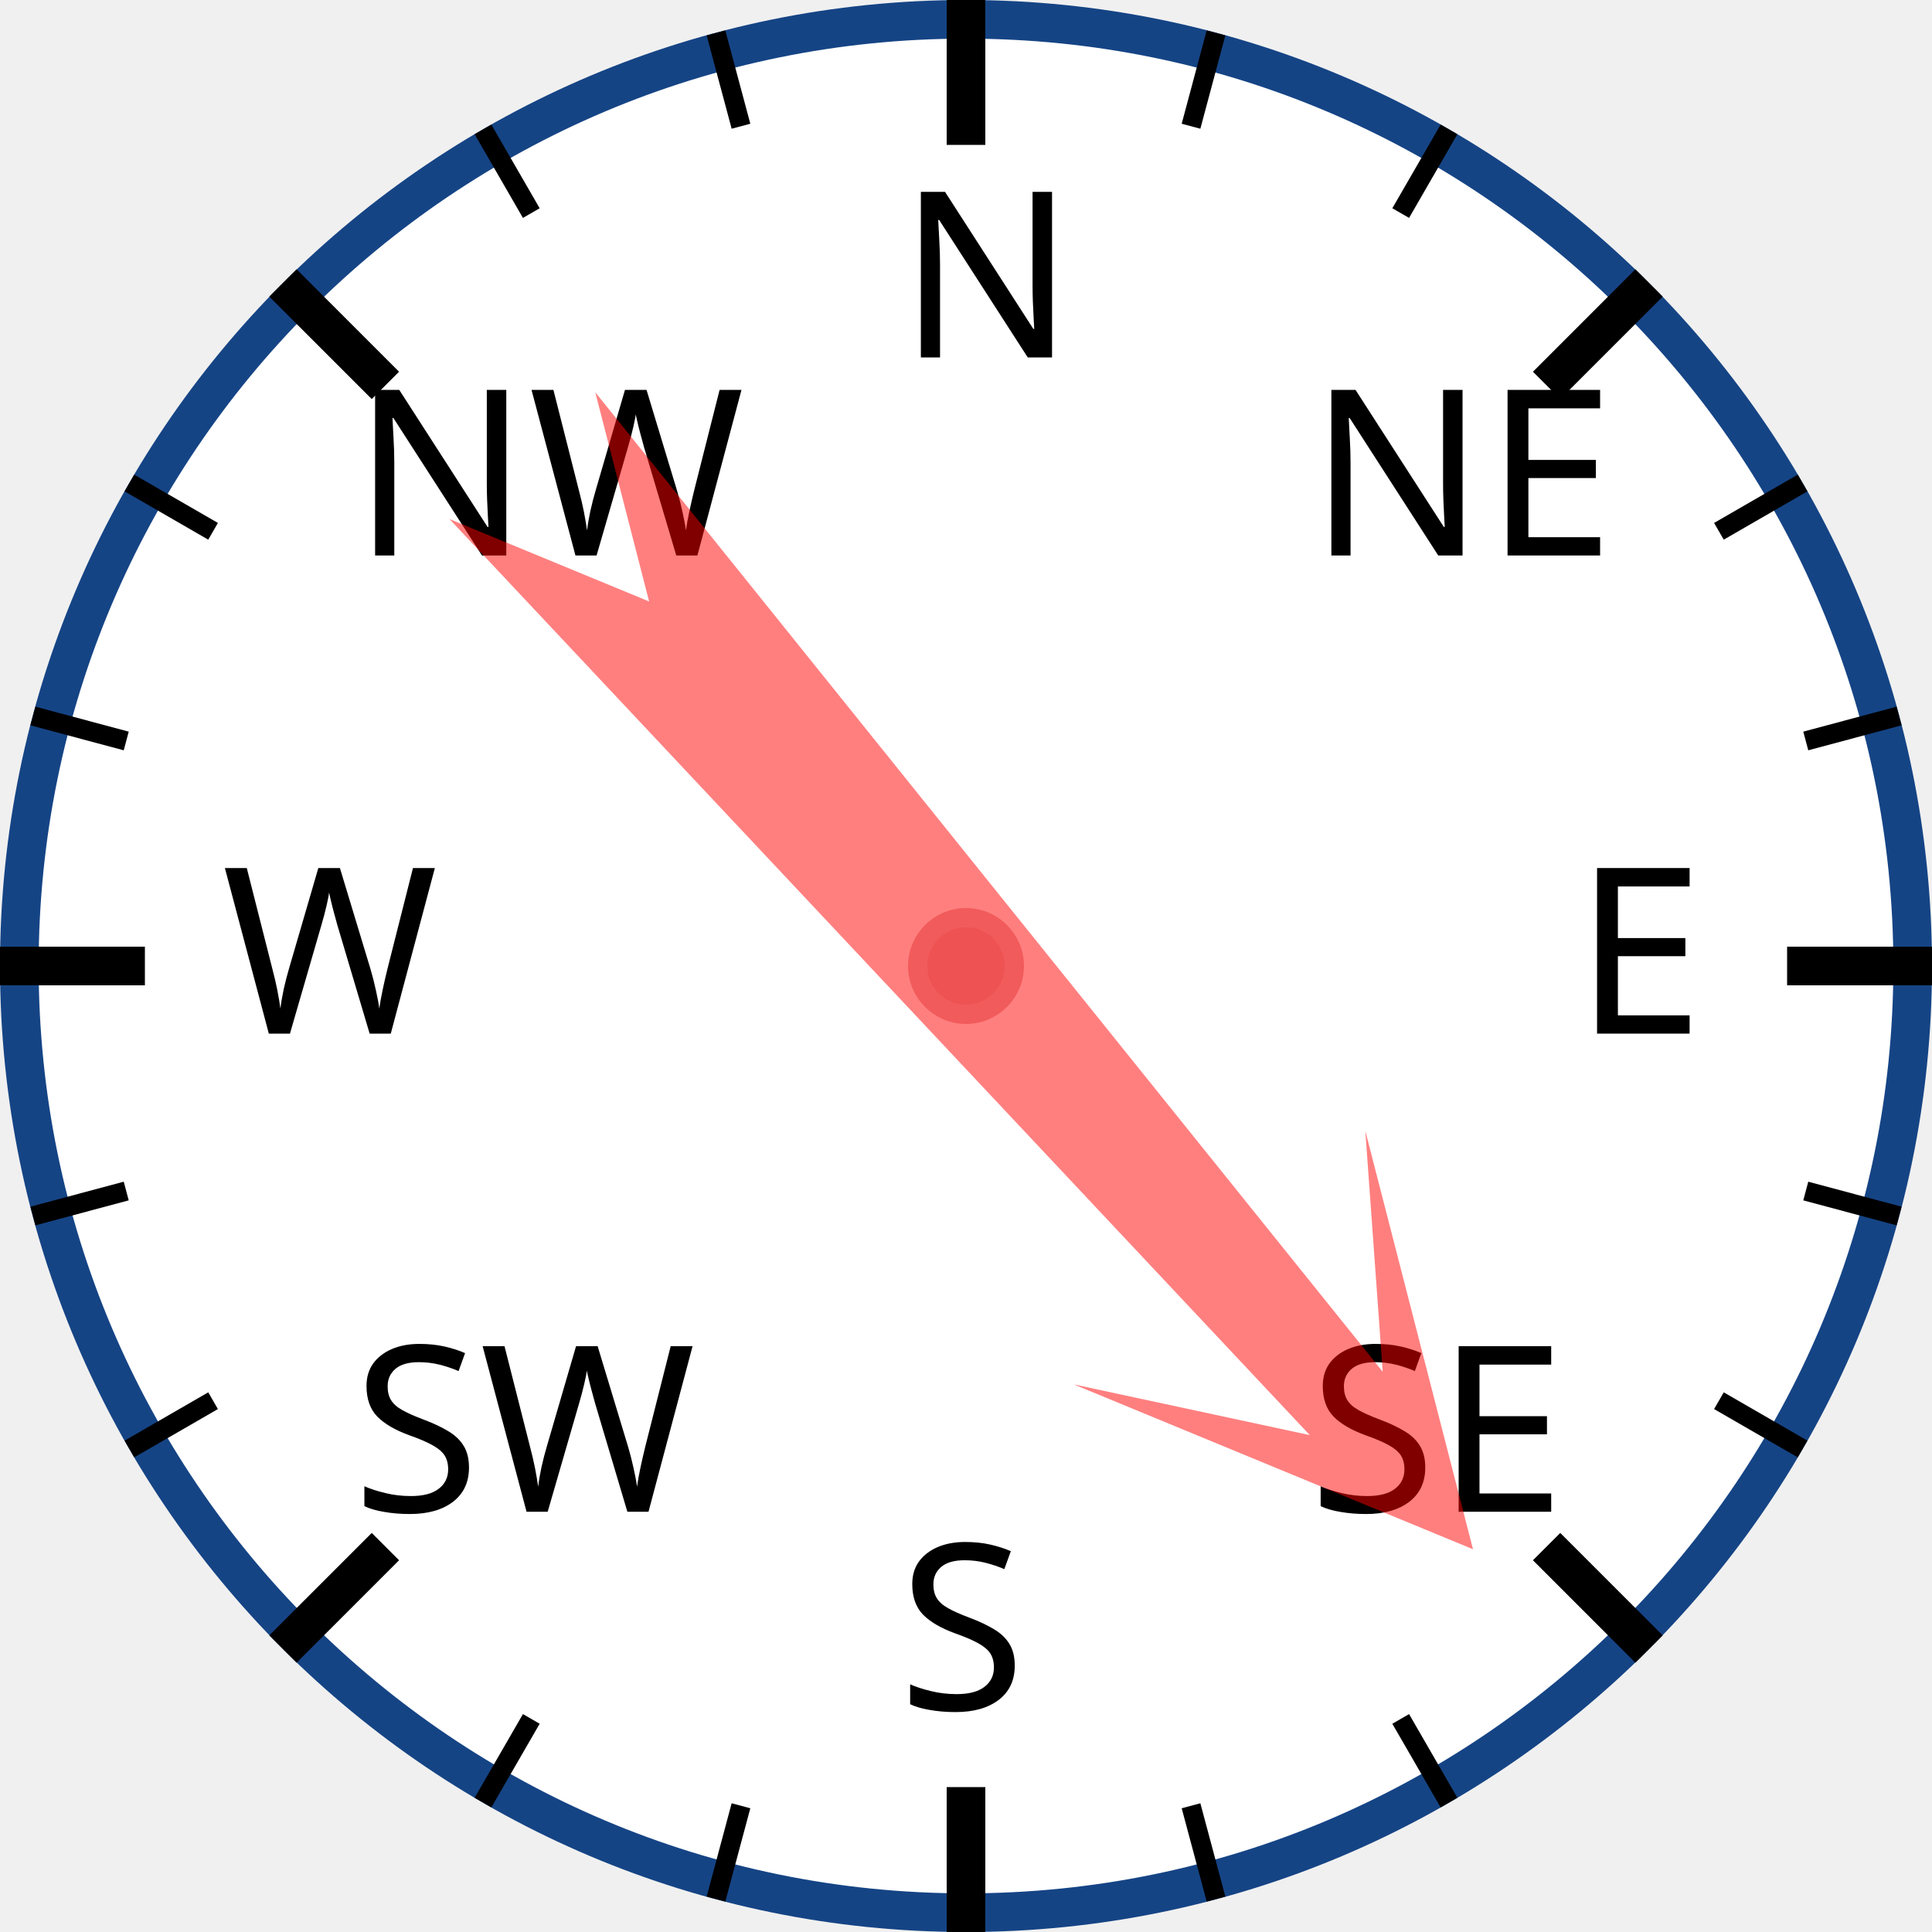
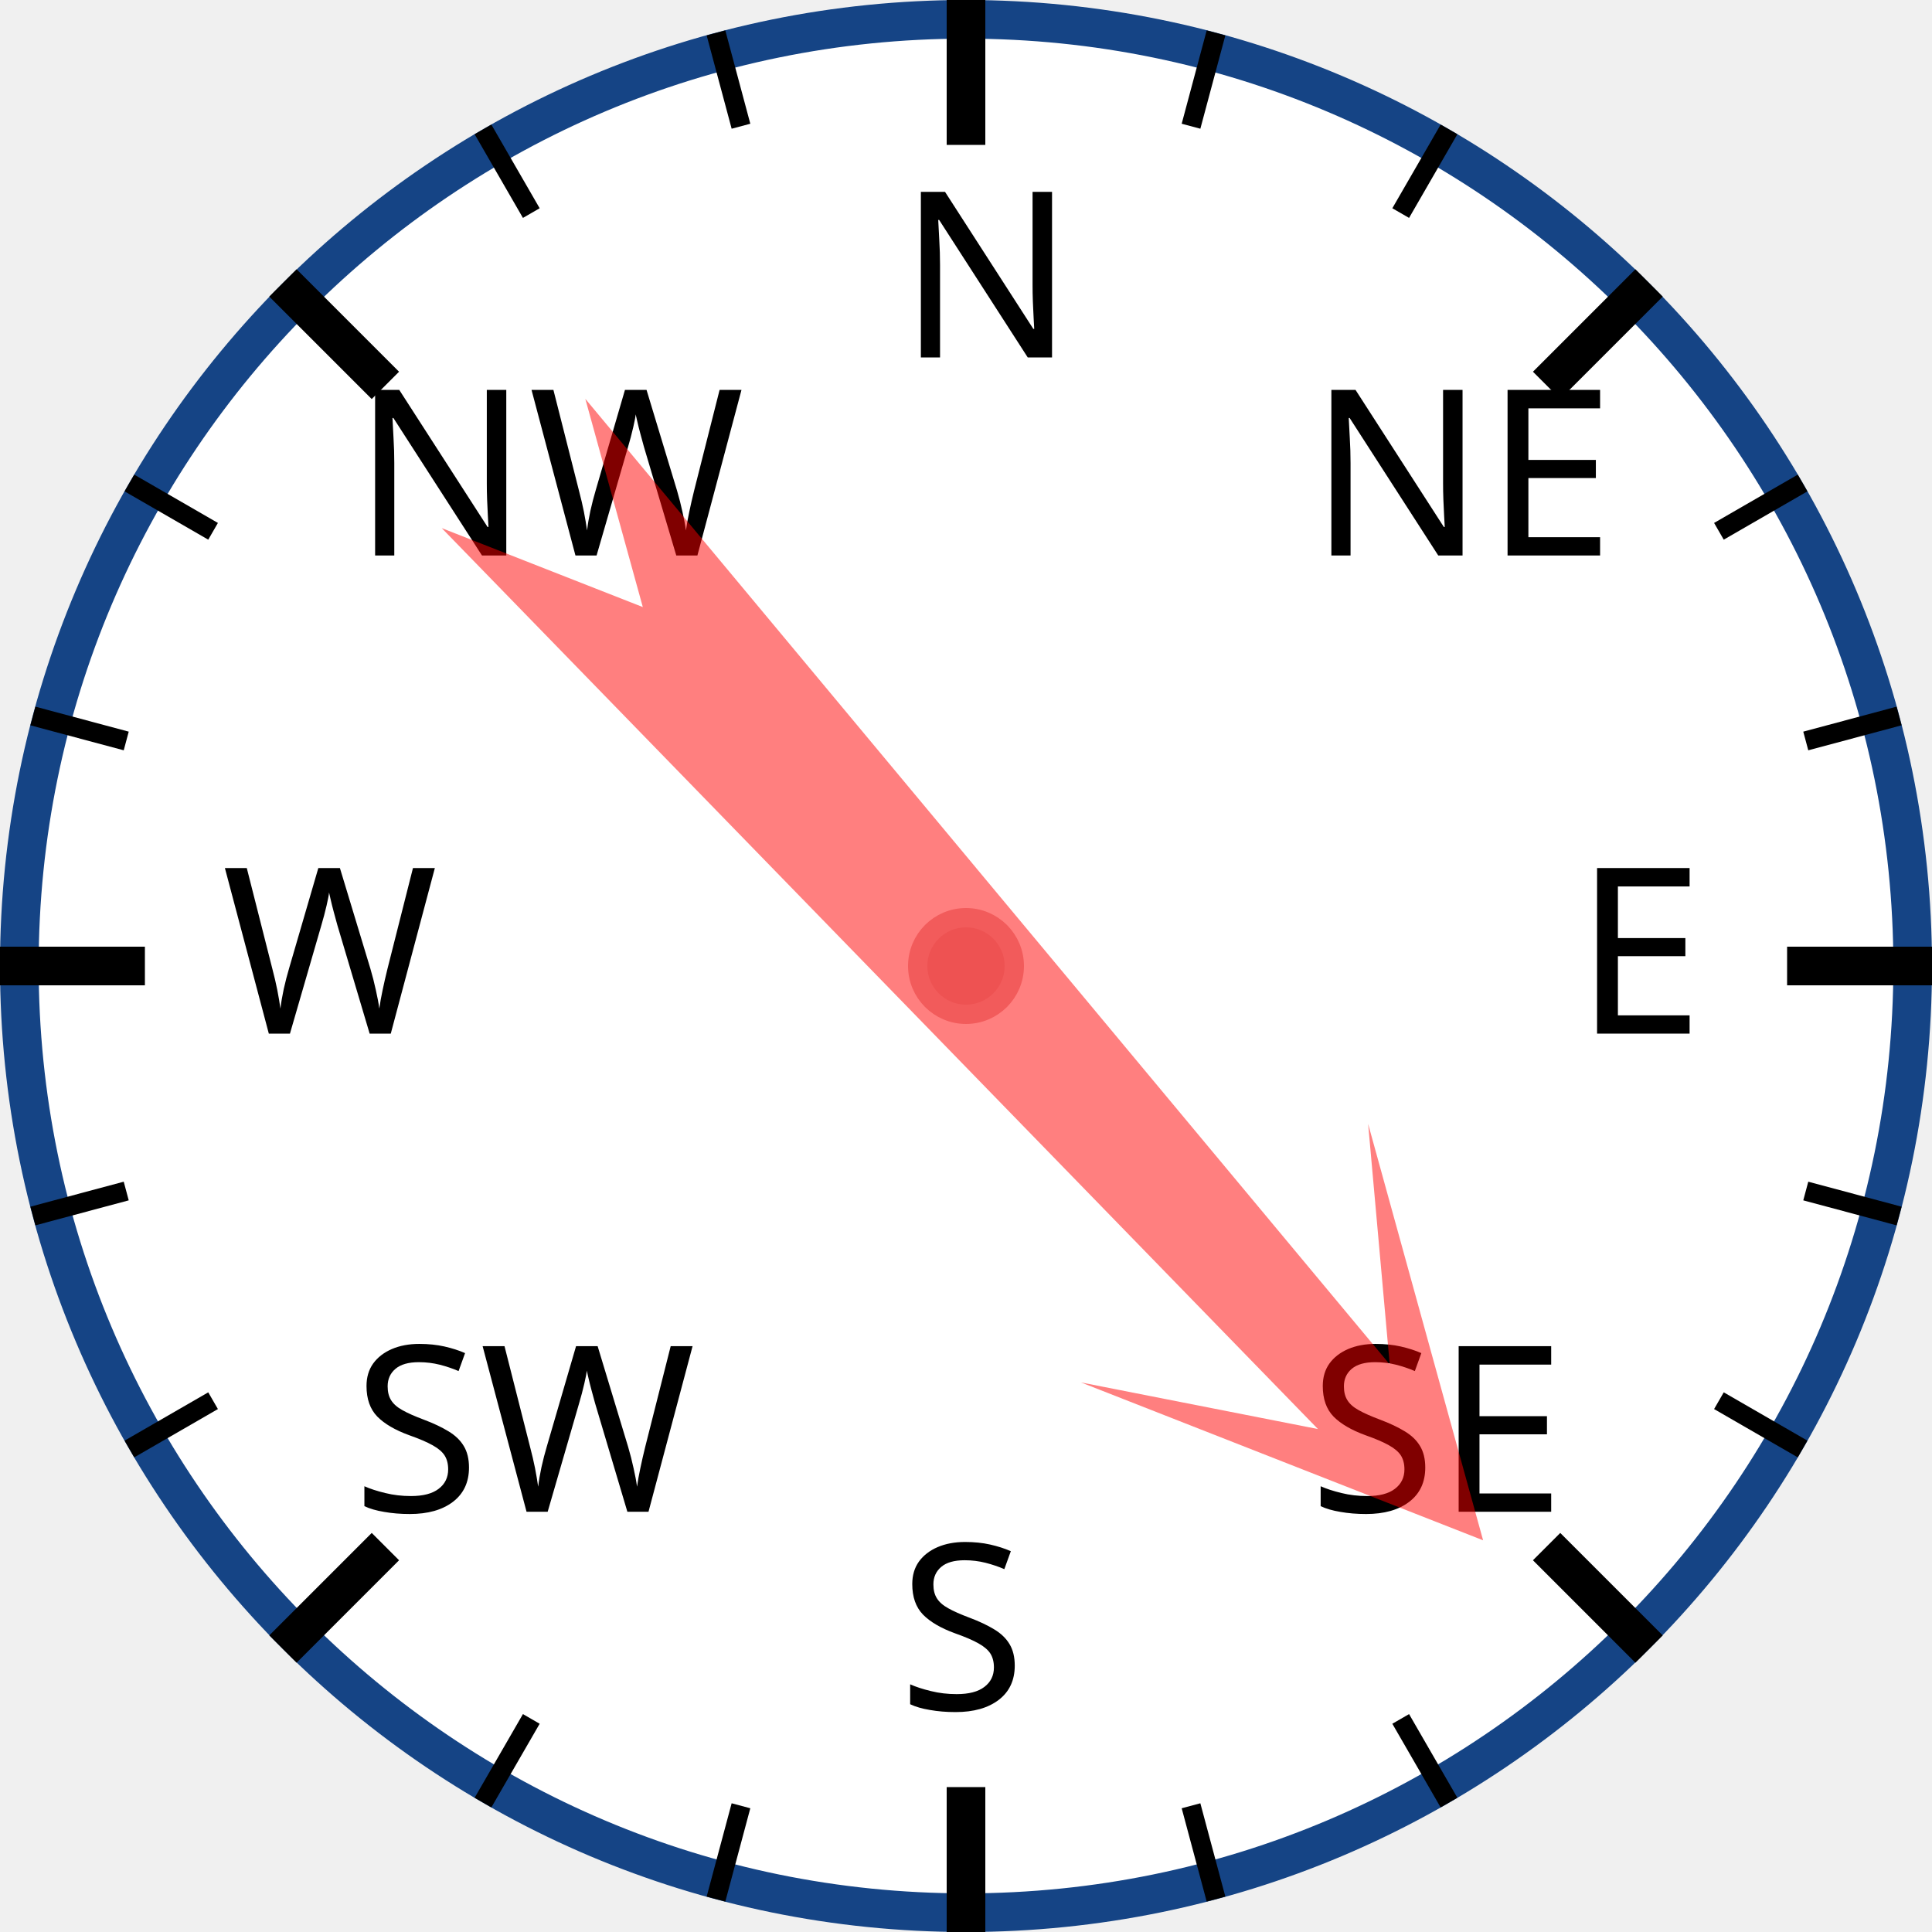
<svg xmlns="http://www.w3.org/2000/svg" width="120px" height="120px" viewBox="0 0 200 200">
  <circle cx="100" cy="100" r="98" style="fill: white; stroke: #154485; stroke-width: 4;" />
  <text x="93.0" y="37.0" style="font-family: sans-serif; font-size: 18pt;">N</text>
  <line x1="100.0" y1="0.0" x2="100.0" y2="15.0" style="stroke: black; stroke-width: 4;" />
  <line x1="74.118" y1="3.407" x2="76.706" y2="13.067" style="stroke: black; stroke-width: 2;" />
  <line x1="50" y1="13.397" x2="55" y2="22.058" style="stroke: black; stroke-width: 2;" />
  <text x="36.503" y="57.503" style="font-family: sans-serif; font-size: 18pt;">NW</text>
  <line x1="29.289" y1="29.289" x2="39.896" y2="39.896" style="stroke: black; stroke-width: 4;" />
  <line x1="13.397" y1="50" x2="22.058" y2="55" style="stroke: black; stroke-width: 2;" />
  <line x1="3.407" y1="74.118" x2="13.067" y2="76.706" style="stroke: black; stroke-width: 2;" />
  <text x="23.0" y="107.0" style="font-family: sans-serif; font-size: 18pt;">W</text>
  <line x1="0.0" y1="100.0" x2="15.0" y2="100.0" style="stroke: black; stroke-width: 4;" />
  <line x1="3.407" y1="125.882" x2="13.067" y2="123.294" style="stroke: black; stroke-width: 2;" />
  <line x1="13.397" y1="150" x2="22.058" y2="145" style="stroke: black; stroke-width: 2;" />
  <text x="36.503" y="156.497" style="font-family: sans-serif; font-size: 18pt;">SW</text>
  <line x1="29.289" y1="170.711" x2="39.896" y2="160.104" style="stroke: black; stroke-width: 4;" />
  <line x1="50" y1="186.603" x2="55" y2="177.942" style="stroke: black; stroke-width: 2;" />
  <line x1="74.118" y1="196.593" x2="76.706" y2="186.933" style="stroke: black; stroke-width: 2;" />
  <text x="93" y="177.0" style="font-family: sans-serif; font-size: 18pt;">S</text>
  <line x1="100" y1="200.0" x2="100" y2="185.0" style="stroke: black; stroke-width: 4;" />
  <line x1="125.882" y1="196.593" x2="123.294" y2="186.933" style="stroke: black; stroke-width: 2;" />
  <line x1="150.0" y1="186.603" x2="145.0" y2="177.942" style="stroke: black; stroke-width: 2;" />
  <text x="135.497" y="156.497" style="font-family: sans-serif; font-size: 18pt;">SE</text>
  <line x1="170.711" y1="170.711" x2="160.104" y2="160.104" style="stroke: black; stroke-width: 4;" />
  <line x1="186.603" y1="150" x2="177.942" y2="145" style="stroke: black; stroke-width: 2;" />
  <line x1="196.593" y1="125.882" x2="186.933" y2="123.294" style="stroke: black; stroke-width: 2;" />
  <text x="163.0" y="107" style="font-family: sans-serif; font-size: 18pt;">E</text>
  <line x1="200.0" y1="100" x2="185.0" y2="100" style="stroke: black; stroke-width: 4;" />
  <line x1="196.593" y1="74.118" x2="186.933" y2="76.706" style="stroke: black; stroke-width: 2;" />
  <line x1="186.603" y1="50" x2="177.942" y2="55" style="stroke: black; stroke-width: 2;" />
  <text x="135.497" y="57.503" style="font-family: sans-serif; font-size: 18pt;">NE</text>
  <line x1="170.711" y1="29.289" x2="160.104" y2="39.896" style="stroke: black; stroke-width: 4;" />
  <line x1="150" y1="13.397" x2="145" y2="22.058" style="stroke: black; stroke-width: 2;" />
  <line x1="125.882" y1="3.407" x2="123.294" y2="13.067" style="stroke: black; stroke-width: 2;" />
-   <polygon points="100 20 120 60 105 40 110 170 100 150 90 170 95 40 80 60" style="fill: red; fill-opacity: 0.5;" transform="rotate(139,100,100)" />
+   <polygon points="100 20 120 60 105 40 110 170 100 150 90 170 95 40 80 60" style="fill: red; fill-opacity: 0.5;" transform="rotate(138,100,100)" />
  <circle cx="100" cy="100" r="5" style="fill: #EE5252; stroke: #F25B5B; stroke-width: 2;" />
</svg>
